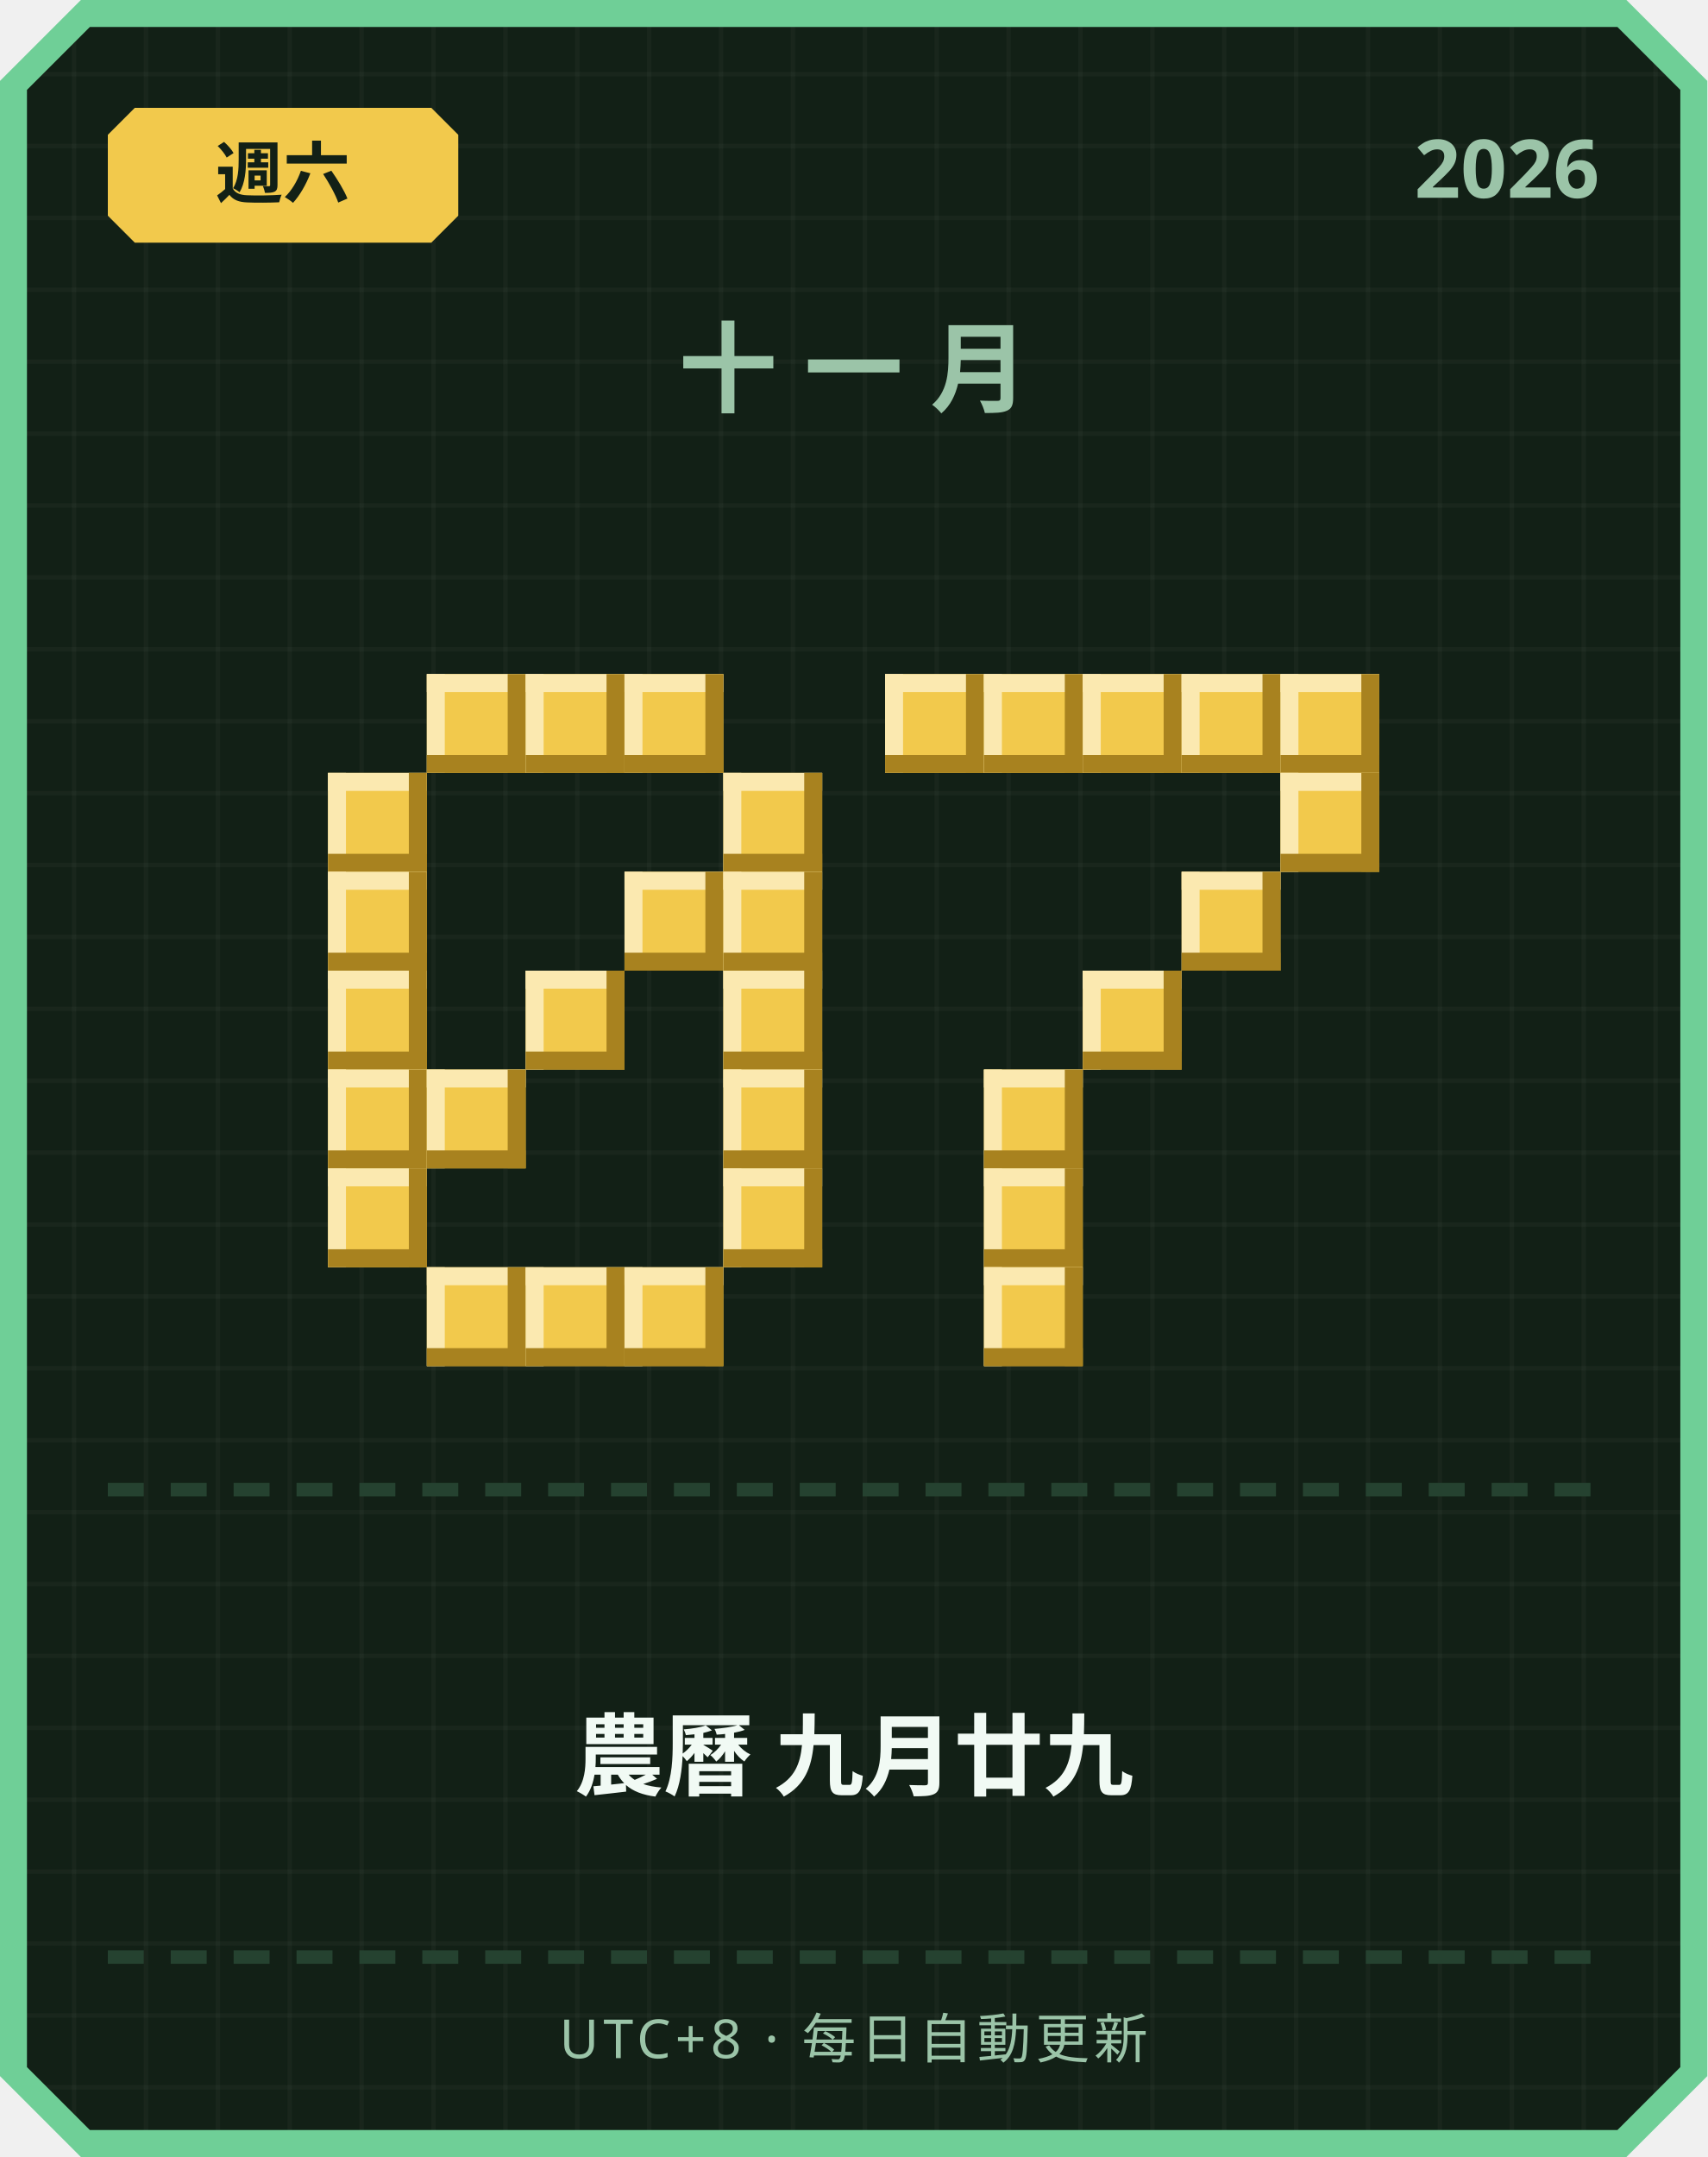
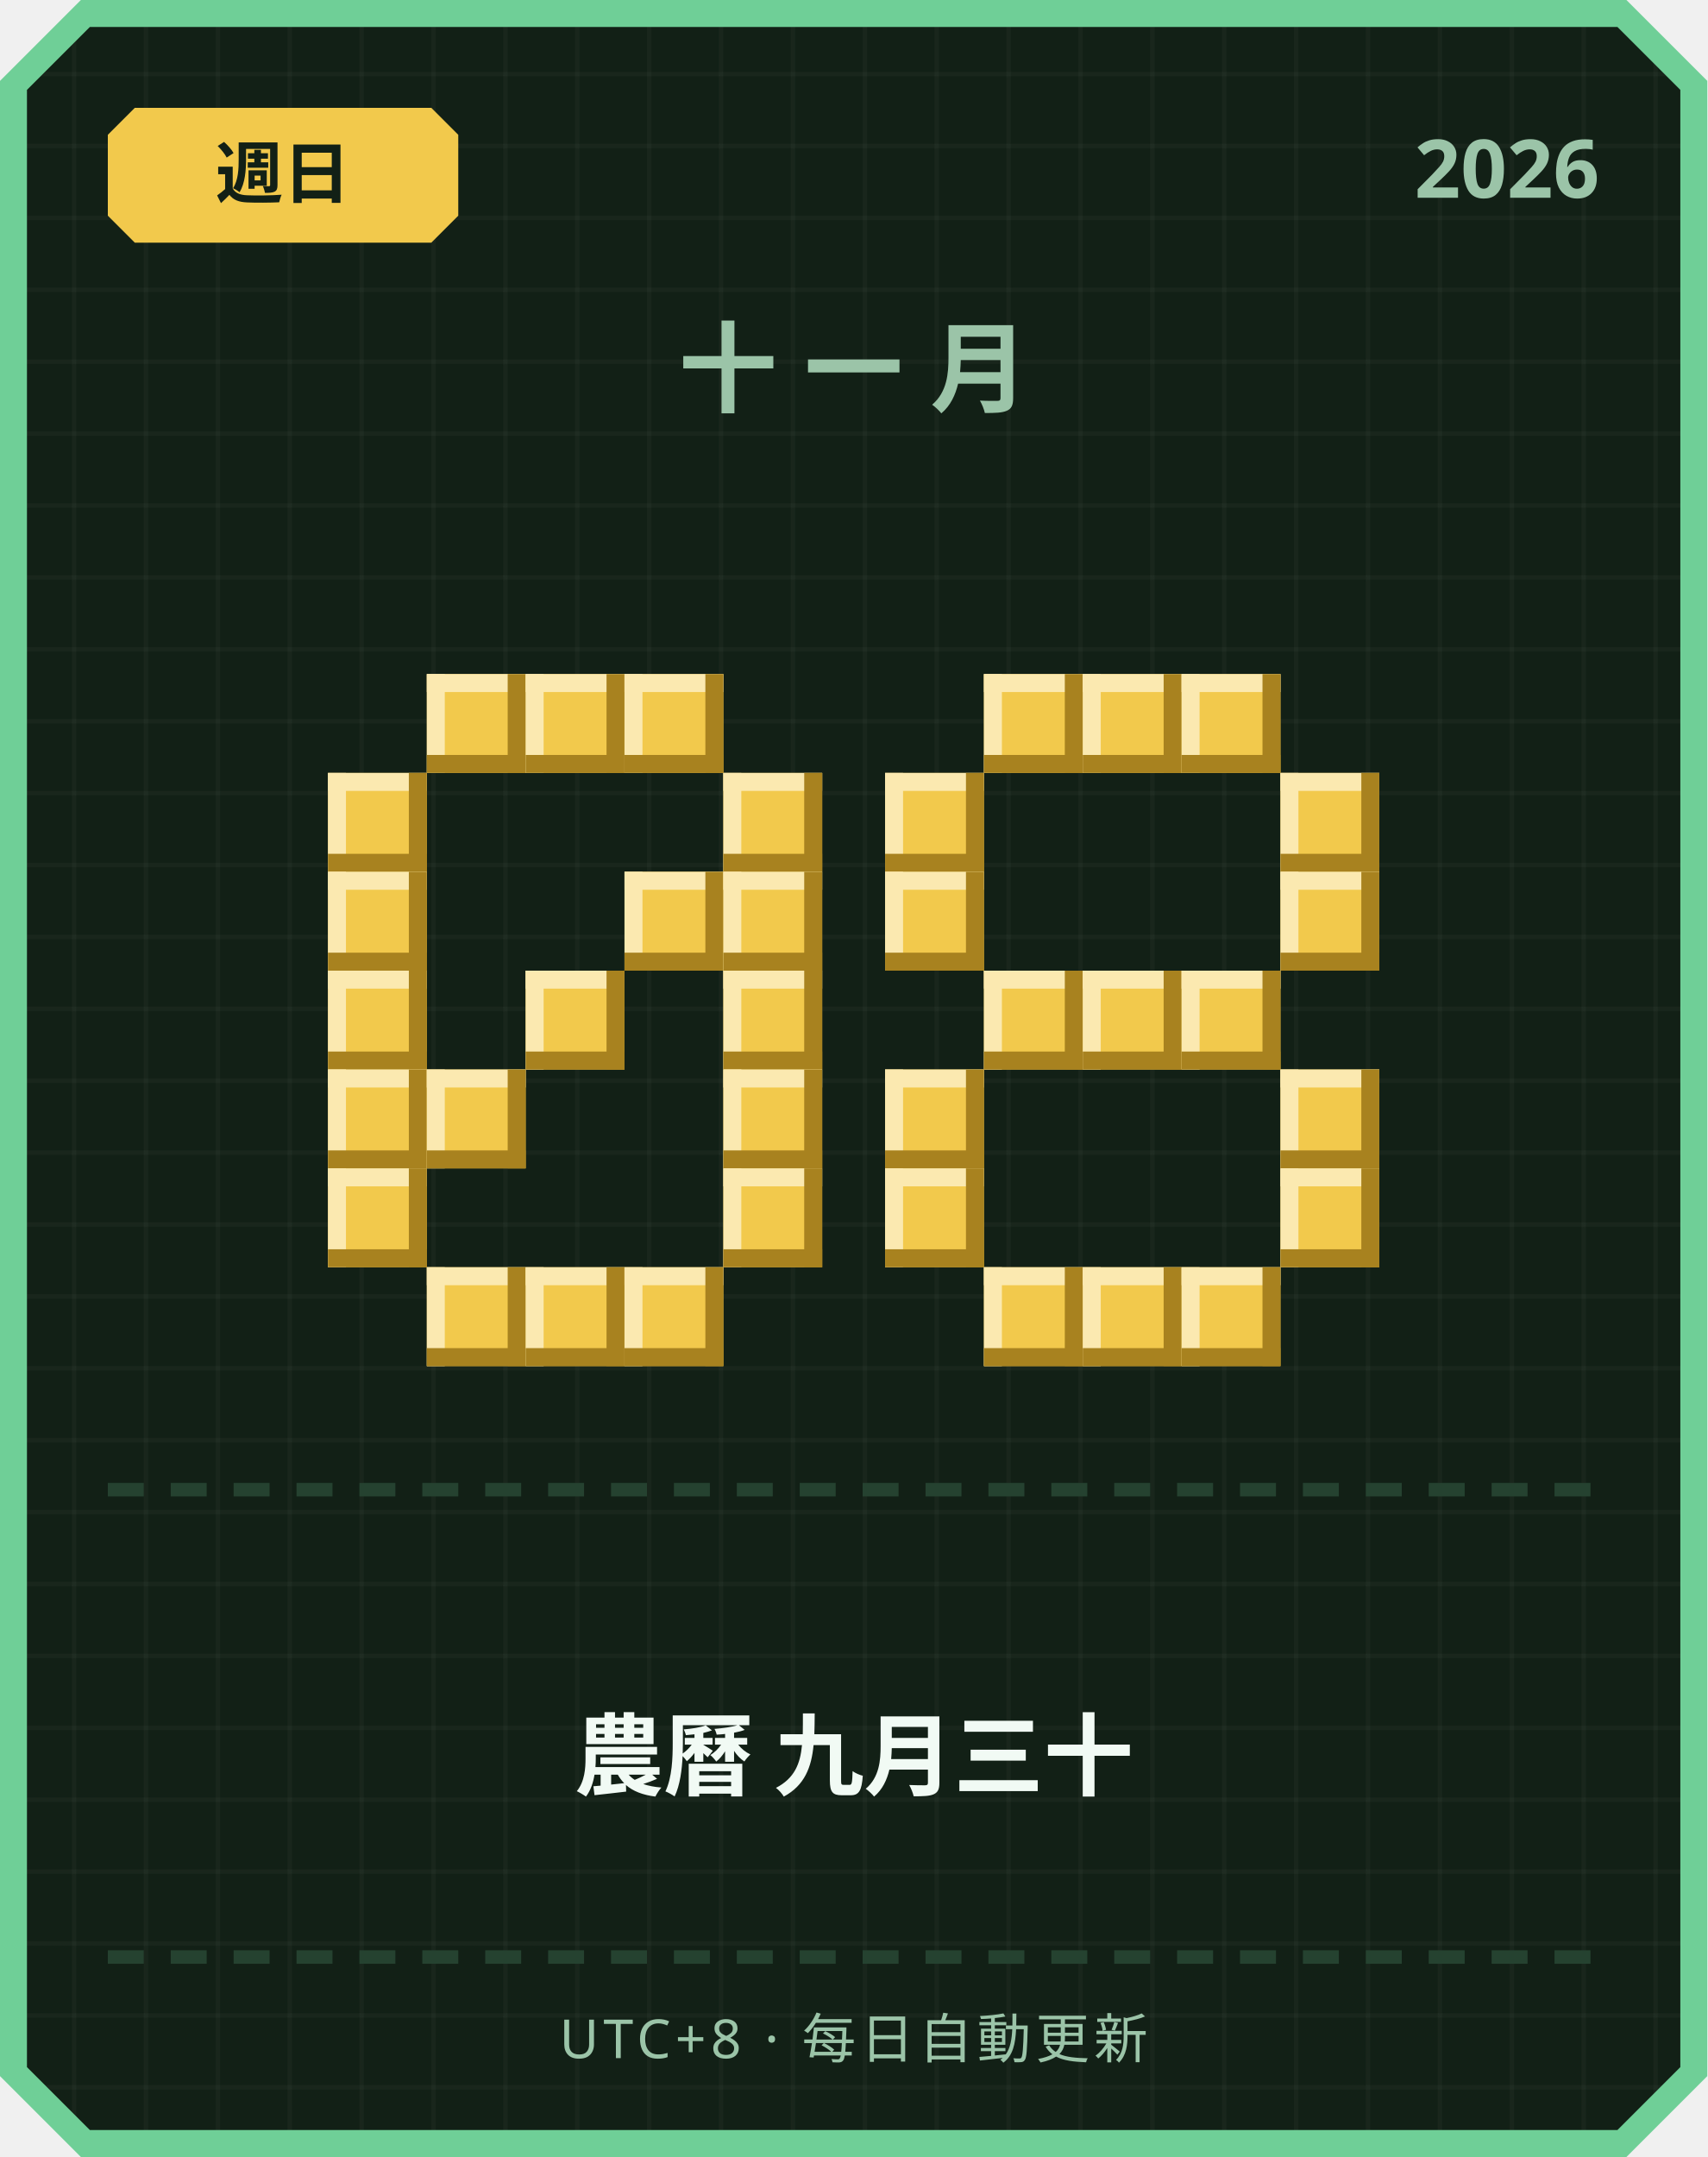
<svg xmlns="http://www.w3.org/2000/svg" width="380" height="480" viewBox="0 0 380 480">
  <defs>
    <pattern id="grid" width="16" height="16" patternUnits="userSpaceOnUse">
      <rect width="16" height="16" fill="#122016" />
      <rect width="1" height="16" fill="#ffffff" opacity="0.03" />
      <rect width="16" height="1" fill="#ffffff" opacity="0.03" />
    </pattern>
  </defs>
  <path d="M 18,0 L 362,0 L 380,18 L 380,462 L 362,480 L 18,480 L 0,462 L 0,18 Z" fill="#6fcf97" />
  <path d="M 20,6 L 360,6 L 374,20 L 374,460 L 360,474 L 20,474 L 6,460 L 6,20 Z" fill="url(#grid)" />
  <path d="M 30,24 L 96,24 L 102,30 L 102,48 L 96,54 L 30,54 L 24,48 L 24,30 Z" fill="#f2c94c" />
-   <text x="63" y="44" text-anchor="middle" font-family="'Segoe UI', sans-serif" font-size="15" font-weight="700" fill="#122016">週六</text>
+   <text x="63" y="44" text-anchor="middle" font-family="'Segoe UI', sans-serif" font-size="15" font-weight="700" fill="#122016">週日</text>
  <text x="356" y="44" text-anchor="end" font-family="'Segoe UI', sans-serif" font-size="18" font-weight="700" fill="#9bc4a8">2026</text>
  <text x="190" y="90" text-anchor="middle" font-family="'Segoe UI', sans-serif" font-size="22" font-weight="700" letter-spacing="6" fill="#9bc4a8">十一月</text>
  <rect x="95" y="150" width="22" height="22" fill="#f2c94c" />
  <rect x="95" y="150" width="22" height="4" fill="#fbe9b0" />
  <rect x="95" y="150" width="4" height="22" fill="#fbe9b0" />
  <rect x="95" y="168" width="22" height="4" fill="#a8821f" />
  <rect x="113" y="150" width="4" height="22" fill="#a8821f" />
  <rect x="117" y="150" width="22" height="22" fill="#f2c94c" />
  <rect x="117" y="150" width="22" height="4" fill="#fbe9b0" />
  <rect x="117" y="150" width="4" height="22" fill="#fbe9b0" />
  <rect x="117" y="168" width="22" height="4" fill="#a8821f" />
  <rect x="135" y="150" width="4" height="22" fill="#a8821f" />
  <rect x="139" y="150" width="22" height="22" fill="#f2c94c" />
  <rect x="139" y="150" width="22" height="4" fill="#fbe9b0" />
  <rect x="139" y="150" width="4" height="22" fill="#fbe9b0" />
  <rect x="139" y="168" width="22" height="4" fill="#a8821f" />
  <rect x="157" y="150" width="4" height="22" fill="#a8821f" />
  <rect x="73" y="172" width="22" height="22" fill="#f2c94c" />
  <rect x="73" y="172" width="22" height="4" fill="#fbe9b0" />
  <rect x="73" y="172" width="4" height="22" fill="#fbe9b0" />
  <rect x="73" y="190" width="22" height="4" fill="#a8821f" />
  <rect x="91" y="172" width="4" height="22" fill="#a8821f" />
  <rect x="161" y="172" width="22" height="22" fill="#f2c94c" />
  <rect x="161" y="172" width="22" height="4" fill="#fbe9b0" />
  <rect x="161" y="172" width="4" height="22" fill="#fbe9b0" />
  <rect x="161" y="190" width="22" height="4" fill="#a8821f" />
  <rect x="179" y="172" width="4" height="22" fill="#a8821f" />
  <rect x="73" y="194" width="22" height="22" fill="#f2c94c" />
  <rect x="73" y="194" width="22" height="4" fill="#fbe9b0" />
  <rect x="73" y="194" width="4" height="22" fill="#fbe9b0" />
  <rect x="73" y="212" width="22" height="4" fill="#a8821f" />
  <rect x="91" y="194" width="4" height="22" fill="#a8821f" />
  <rect x="139" y="194" width="22" height="22" fill="#f2c94c" />
  <rect x="139" y="194" width="22" height="4" fill="#fbe9b0" />
  <rect x="139" y="194" width="4" height="22" fill="#fbe9b0" />
  <rect x="139" y="212" width="22" height="4" fill="#a8821f" />
  <rect x="157" y="194" width="4" height="22" fill="#a8821f" />
  <rect x="161" y="194" width="22" height="22" fill="#f2c94c" />
  <rect x="161" y="194" width="22" height="4" fill="#fbe9b0" />
  <rect x="161" y="194" width="4" height="22" fill="#fbe9b0" />
  <rect x="161" y="212" width="22" height="4" fill="#a8821f" />
  <rect x="179" y="194" width="4" height="22" fill="#a8821f" />
  <rect x="73" y="216" width="22" height="22" fill="#f2c94c" />
  <rect x="73" y="216" width="22" height="4" fill="#fbe9b0" />
  <rect x="73" y="216" width="4" height="22" fill="#fbe9b0" />
  <rect x="73" y="234" width="22" height="4" fill="#a8821f" />
  <rect x="91" y="216" width="4" height="22" fill="#a8821f" />
  <rect x="117" y="216" width="22" height="22" fill="#f2c94c" />
  <rect x="117" y="216" width="22" height="4" fill="#fbe9b0" />
  <rect x="117" y="216" width="4" height="22" fill="#fbe9b0" />
  <rect x="117" y="234" width="22" height="4" fill="#a8821f" />
  <rect x="135" y="216" width="4" height="22" fill="#a8821f" />
  <rect x="161" y="216" width="22" height="22" fill="#f2c94c" />
  <rect x="161" y="216" width="22" height="4" fill="#fbe9b0" />
  <rect x="161" y="216" width="4" height="22" fill="#fbe9b0" />
  <rect x="161" y="234" width="22" height="4" fill="#a8821f" />
  <rect x="179" y="216" width="4" height="22" fill="#a8821f" />
  <rect x="73" y="238" width="22" height="22" fill="#f2c94c" />
  <rect x="73" y="238" width="22" height="4" fill="#fbe9b0" />
  <rect x="73" y="238" width="4" height="22" fill="#fbe9b0" />
  <rect x="73" y="256" width="22" height="4" fill="#a8821f" />
  <rect x="91" y="238" width="4" height="22" fill="#a8821f" />
  <rect x="95" y="238" width="22" height="22" fill="#f2c94c" />
  <rect x="95" y="238" width="22" height="4" fill="#fbe9b0" />
  <rect x="95" y="238" width="4" height="22" fill="#fbe9b0" />
  <rect x="95" y="256" width="22" height="4" fill="#a8821f" />
  <rect x="113" y="238" width="4" height="22" fill="#a8821f" />
  <rect x="161" y="238" width="22" height="22" fill="#f2c94c" />
  <rect x="161" y="238" width="22" height="4" fill="#fbe9b0" />
  <rect x="161" y="238" width="4" height="22" fill="#fbe9b0" />
  <rect x="161" y="256" width="22" height="4" fill="#a8821f" />
  <rect x="179" y="238" width="4" height="22" fill="#a8821f" />
  <rect x="73" y="260" width="22" height="22" fill="#f2c94c" />
  <rect x="73" y="260" width="22" height="4" fill="#fbe9b0" />
  <rect x="73" y="260" width="4" height="22" fill="#fbe9b0" />
  <rect x="73" y="278" width="22" height="4" fill="#a8821f" />
  <rect x="91" y="260" width="4" height="22" fill="#a8821f" />
  <rect x="161" y="260" width="22" height="22" fill="#f2c94c" />
  <rect x="161" y="260" width="22" height="4" fill="#fbe9b0" />
  <rect x="161" y="260" width="4" height="22" fill="#fbe9b0" />
  <rect x="161" y="278" width="22" height="4" fill="#a8821f" />
  <rect x="179" y="260" width="4" height="22" fill="#a8821f" />
  <rect x="95" y="282" width="22" height="22" fill="#f2c94c" />
  <rect x="95" y="282" width="22" height="4" fill="#fbe9b0" />
  <rect x="95" y="282" width="4" height="22" fill="#fbe9b0" />
  <rect x="95" y="300" width="22" height="4" fill="#a8821f" />
  <rect x="113" y="282" width="4" height="22" fill="#a8821f" />
  <rect x="117" y="282" width="22" height="22" fill="#f2c94c" />
  <rect x="117" y="282" width="22" height="4" fill="#fbe9b0" />
  <rect x="117" y="282" width="4" height="22" fill="#fbe9b0" />
  <rect x="117" y="300" width="22" height="4" fill="#a8821f" />
  <rect x="135" y="282" width="4" height="22" fill="#a8821f" />
  <rect x="139" y="282" width="22" height="22" fill="#f2c94c" />
  <rect x="139" y="282" width="22" height="4" fill="#fbe9b0" />
  <rect x="139" y="282" width="4" height="22" fill="#fbe9b0" />
  <rect x="139" y="300" width="22" height="4" fill="#a8821f" />
  <rect x="157" y="282" width="4" height="22" fill="#a8821f" />
-   <rect x="197" y="150" width="22" height="22" fill="#f2c94c" />
-   <rect x="197" y="150" width="22" height="4" fill="#fbe9b0" />
-   <rect x="197" y="150" width="4" height="22" fill="#fbe9b0" />
-   <rect x="197" y="168" width="22" height="4" fill="#a8821f" />
-   <rect x="215" y="150" width="4" height="22" fill="#a8821f" />
  <rect x="219" y="150" width="22" height="22" fill="#f2c94c" />
  <rect x="219" y="150" width="22" height="4" fill="#fbe9b0" />
  <rect x="219" y="150" width="4" height="22" fill="#fbe9b0" />
  <rect x="219" y="168" width="22" height="4" fill="#a8821f" />
  <rect x="237" y="150" width="4" height="22" fill="#a8821f" />
  <rect x="241" y="150" width="22" height="22" fill="#f2c94c" />
  <rect x="241" y="150" width="22" height="4" fill="#fbe9b0" />
  <rect x="241" y="150" width="4" height="22" fill="#fbe9b0" />
  <rect x="241" y="168" width="22" height="4" fill="#a8821f" />
  <rect x="259" y="150" width="4" height="22" fill="#a8821f" />
  <rect x="263" y="150" width="22" height="22" fill="#f2c94c" />
  <rect x="263" y="150" width="22" height="4" fill="#fbe9b0" />
  <rect x="263" y="150" width="4" height="22" fill="#fbe9b0" />
  <rect x="263" y="168" width="22" height="4" fill="#a8821f" />
  <rect x="281" y="150" width="4" height="22" fill="#a8821f" />
-   <rect x="285" y="150" width="22" height="22" fill="#f2c94c" />
-   <rect x="285" y="150" width="22" height="4" fill="#fbe9b0" />
-   <rect x="285" y="150" width="4" height="22" fill="#fbe9b0" />
-   <rect x="285" y="168" width="22" height="4" fill="#a8821f" />
-   <rect x="303" y="150" width="4" height="22" fill="#a8821f" />
+   <rect x="197" y="172" width="22" height="22" fill="#f2c94c" />
+   <rect x="197" y="172" width="22" height="4" fill="#fbe9b0" />
+   <rect x="197" y="172" width="4" height="22" fill="#fbe9b0" />
+   <rect x="197" y="190" width="22" height="4" fill="#a8821f" />
+   <rect x="215" y="172" width="4" height="22" fill="#a8821f" />
  <rect x="285" y="172" width="22" height="22" fill="#f2c94c" />
  <rect x="285" y="172" width="22" height="4" fill="#fbe9b0" />
  <rect x="285" y="172" width="4" height="22" fill="#fbe9b0" />
  <rect x="285" y="190" width="22" height="4" fill="#a8821f" />
  <rect x="303" y="172" width="4" height="22" fill="#a8821f" />
-   <rect x="263" y="194" width="22" height="22" fill="#f2c94c" />
-   <rect x="263" y="194" width="22" height="4" fill="#fbe9b0" />
-   <rect x="263" y="194" width="4" height="22" fill="#fbe9b0" />
-   <rect x="263" y="212" width="22" height="4" fill="#a8821f" />
-   <rect x="281" y="194" width="4" height="22" fill="#a8821f" />
+   <rect x="197" y="194" width="22" height="22" fill="#f2c94c" />
+   <rect x="197" y="194" width="22" height="4" fill="#fbe9b0" />
+   <rect x="197" y="194" width="4" height="22" fill="#fbe9b0" />
+   <rect x="197" y="212" width="22" height="4" fill="#a8821f" />
+   <rect x="215" y="194" width="4" height="22" fill="#a8821f" />
+   <rect x="285" y="194" width="22" height="22" fill="#f2c94c" />
+   <rect x="285" y="194" width="22" height="4" fill="#fbe9b0" />
+   <rect x="285" y="194" width="4" height="22" fill="#fbe9b0" />
+   <rect x="285" y="212" width="22" height="4" fill="#a8821f" />
+   <rect x="303" y="194" width="4" height="22" fill="#a8821f" />
+   <rect x="219" y="216" width="22" height="22" fill="#f2c94c" />
+   <rect x="219" y="216" width="22" height="4" fill="#fbe9b0" />
+   <rect x="219" y="216" width="4" height="22" fill="#fbe9b0" />
+   <rect x="219" y="234" width="22" height="4" fill="#a8821f" />
+   <rect x="237" y="216" width="4" height="22" fill="#a8821f" />
  <rect x="241" y="216" width="22" height="22" fill="#f2c94c" />
  <rect x="241" y="216" width="22" height="4" fill="#fbe9b0" />
  <rect x="241" y="216" width="4" height="22" fill="#fbe9b0" />
  <rect x="241" y="234" width="22" height="4" fill="#a8821f" />
  <rect x="259" y="216" width="4" height="22" fill="#a8821f" />
-   <rect x="219" y="238" width="22" height="22" fill="#f2c94c" />
-   <rect x="219" y="238" width="22" height="4" fill="#fbe9b0" />
-   <rect x="219" y="238" width="4" height="22" fill="#fbe9b0" />
-   <rect x="219" y="256" width="22" height="4" fill="#a8821f" />
-   <rect x="237" y="238" width="4" height="22" fill="#a8821f" />
-   <rect x="219" y="260" width="22" height="22" fill="#f2c94c" />
-   <rect x="219" y="260" width="22" height="4" fill="#fbe9b0" />
-   <rect x="219" y="260" width="4" height="22" fill="#fbe9b0" />
-   <rect x="219" y="278" width="22" height="4" fill="#a8821f" />
-   <rect x="237" y="260" width="4" height="22" fill="#a8821f" />
+   <rect x="263" y="216" width="22" height="22" fill="#f2c94c" />
+   <rect x="263" y="216" width="22" height="4" fill="#fbe9b0" />
+   <rect x="263" y="216" width="4" height="22" fill="#fbe9b0" />
+   <rect x="263" y="234" width="22" height="4" fill="#a8821f" />
+   <rect x="281" y="216" width="4" height="22" fill="#a8821f" />
+   <rect x="197" y="238" width="22" height="22" fill="#f2c94c" />
+   <rect x="197" y="238" width="22" height="4" fill="#fbe9b0" />
+   <rect x="197" y="238" width="4" height="22" fill="#fbe9b0" />
+   <rect x="197" y="256" width="22" height="4" fill="#a8821f" />
+   <rect x="215" y="238" width="4" height="22" fill="#a8821f" />
+   <rect x="285" y="238" width="22" height="22" fill="#f2c94c" />
+   <rect x="285" y="238" width="22" height="4" fill="#fbe9b0" />
+   <rect x="285" y="238" width="4" height="22" fill="#fbe9b0" />
+   <rect x="285" y="256" width="22" height="4" fill="#a8821f" />
+   <rect x="303" y="238" width="4" height="22" fill="#a8821f" />
+   <rect x="197" y="260" width="22" height="22" fill="#f2c94c" />
+   <rect x="197" y="260" width="22" height="4" fill="#fbe9b0" />
+   <rect x="197" y="260" width="4" height="22" fill="#fbe9b0" />
+   <rect x="197" y="278" width="22" height="4" fill="#a8821f" />
+   <rect x="215" y="260" width="4" height="22" fill="#a8821f" />
+   <rect x="285" y="260" width="22" height="22" fill="#f2c94c" />
+   <rect x="285" y="260" width="22" height="4" fill="#fbe9b0" />
+   <rect x="285" y="260" width="4" height="22" fill="#fbe9b0" />
+   <rect x="285" y="278" width="22" height="4" fill="#a8821f" />
+   <rect x="303" y="260" width="4" height="22" fill="#a8821f" />
  <rect x="219" y="282" width="22" height="22" fill="#f2c94c" />
  <rect x="219" y="282" width="22" height="4" fill="#fbe9b0" />
  <rect x="219" y="282" width="4" height="22" fill="#fbe9b0" />
  <rect x="219" y="300" width="22" height="4" fill="#a8821f" />
  <rect x="237" y="282" width="4" height="22" fill="#a8821f" />
+   <rect x="241" y="282" width="22" height="22" fill="#f2c94c" />
+   <rect x="241" y="282" width="22" height="4" fill="#fbe9b0" />
+   <rect x="241" y="282" width="4" height="22" fill="#fbe9b0" />
+   <rect x="241" y="300" width="22" height="4" fill="#a8821f" />
+   <rect x="259" y="282" width="4" height="22" fill="#a8821f" />
+   <rect x="263" y="282" width="22" height="22" fill="#f2c94c" />
+   <rect x="263" y="282" width="22" height="4" fill="#fbe9b0" />
+   <rect x="263" y="282" width="4" height="22" fill="#fbe9b0" />
+   <rect x="263" y="300" width="22" height="4" fill="#a8821f" />
+   <rect x="281" y="282" width="4" height="22" fill="#a8821f" />
  <rect x="24" y="330" width="8" height="3" fill="#254230" />
  <rect x="38" y="330" width="8" height="3" fill="#254230" />
  <rect x="52" y="330" width="8" height="3" fill="#254230" />
  <rect x="66" y="330" width="8" height="3" fill="#254230" />
  <rect x="80" y="330" width="8" height="3" fill="#254230" />
  <rect x="94" y="330" width="8" height="3" fill="#254230" />
  <rect x="108" y="330" width="8" height="3" fill="#254230" />
  <rect x="122" y="330" width="8" height="3" fill="#254230" />
  <rect x="136" y="330" width="8" height="3" fill="#254230" />
  <rect x="150" y="330" width="8" height="3" fill="#254230" />
  <rect x="164" y="330" width="8" height="3" fill="#254230" />
  <rect x="178" y="330" width="8" height="3" fill="#254230" />
  <rect x="192" y="330" width="8" height="3" fill="#254230" />
  <rect x="206" y="330" width="8" height="3" fill="#254230" />
  <rect x="220" y="330" width="8" height="3" fill="#254230" />
  <rect x="234" y="330" width="8" height="3" fill="#254230" />
  <rect x="248" y="330" width="8" height="3" fill="#254230" />
  <rect x="262" y="330" width="8" height="3" fill="#254230" />
  <rect x="276" y="330" width="8" height="3" fill="#254230" />
  <rect x="290" y="330" width="8" height="3" fill="#254230" />
  <rect x="304" y="330" width="8" height="3" fill="#254230" />
  <rect x="318" y="330" width="8" height="3" fill="#254230" />
  <rect x="332" y="330" width="8" height="3" fill="#254230" />
  <rect x="346" y="330" width="8" height="3" fill="#254230" />
-   <text x="190" y="398" text-anchor="middle" font-family="'Segoe UI', 'Microsoft JhengHei', sans-serif" font-size="20" font-weight="700" fill="#f1faf4">農曆 九月廿九</text>
+   <text x="190" y="398" text-anchor="middle" font-family="'Segoe UI', 'Microsoft JhengHei', sans-serif" font-size="20" font-weight="700" fill="#f1faf4">農曆 九月三十</text>
  <rect x="24" y="434" width="8" height="3" fill="#254230" />
  <rect x="38" y="434" width="8" height="3" fill="#254230" />
  <rect x="52" y="434" width="8" height="3" fill="#254230" />
  <rect x="66" y="434" width="8" height="3" fill="#254230" />
  <rect x="80" y="434" width="8" height="3" fill="#254230" />
  <rect x="94" y="434" width="8" height="3" fill="#254230" />
  <rect x="108" y="434" width="8" height="3" fill="#254230" />
  <rect x="122" y="434" width="8" height="3" fill="#254230" />
  <rect x="136" y="434" width="8" height="3" fill="#254230" />
  <rect x="150" y="434" width="8" height="3" fill="#254230" />
  <rect x="164" y="434" width="8" height="3" fill="#254230" />
  <rect x="178" y="434" width="8" height="3" fill="#254230" />
  <rect x="192" y="434" width="8" height="3" fill="#254230" />
  <rect x="206" y="434" width="8" height="3" fill="#254230" />
  <rect x="220" y="434" width="8" height="3" fill="#254230" />
  <rect x="234" y="434" width="8" height="3" fill="#254230" />
  <rect x="248" y="434" width="8" height="3" fill="#254230" />
  <rect x="262" y="434" width="8" height="3" fill="#254230" />
  <rect x="276" y="434" width="8" height="3" fill="#254230" />
  <rect x="290" y="434" width="8" height="3" fill="#254230" />
  <rect x="304" y="434" width="8" height="3" fill="#254230" />
  <rect x="318" y="434" width="8" height="3" fill="#254230" />
  <rect x="332" y="434" width="8" height="3" fill="#254230" />
  <rect x="346" y="434" width="8" height="3" fill="#254230" />
  <text x="190" y="458" text-anchor="middle" font-family="'Segoe UI', sans-serif" font-size="12" letter-spacing="1" fill="#9bc4a8">UTC+8 · 每日自動更新</text>
</svg>
